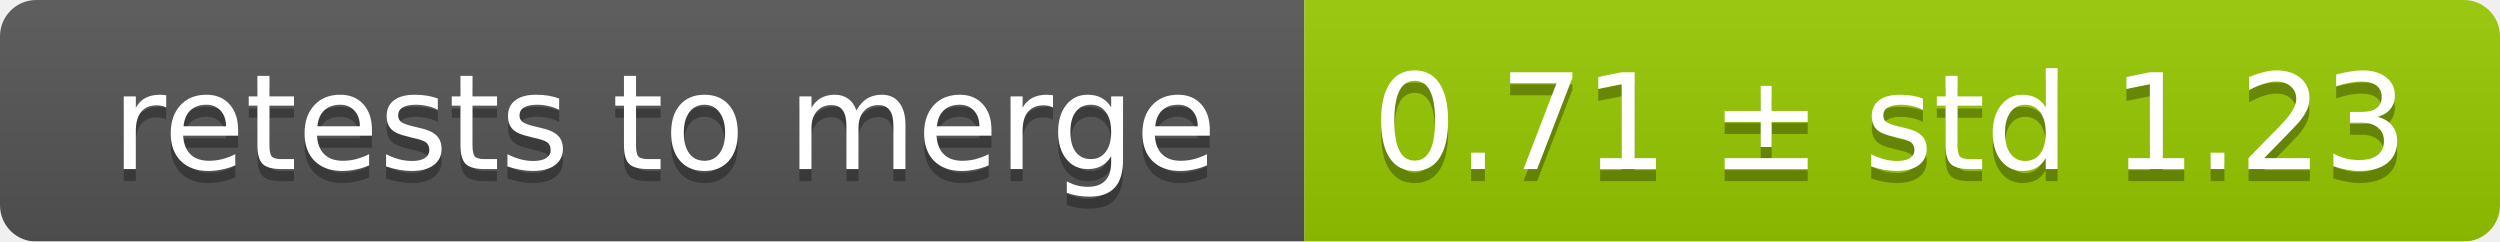
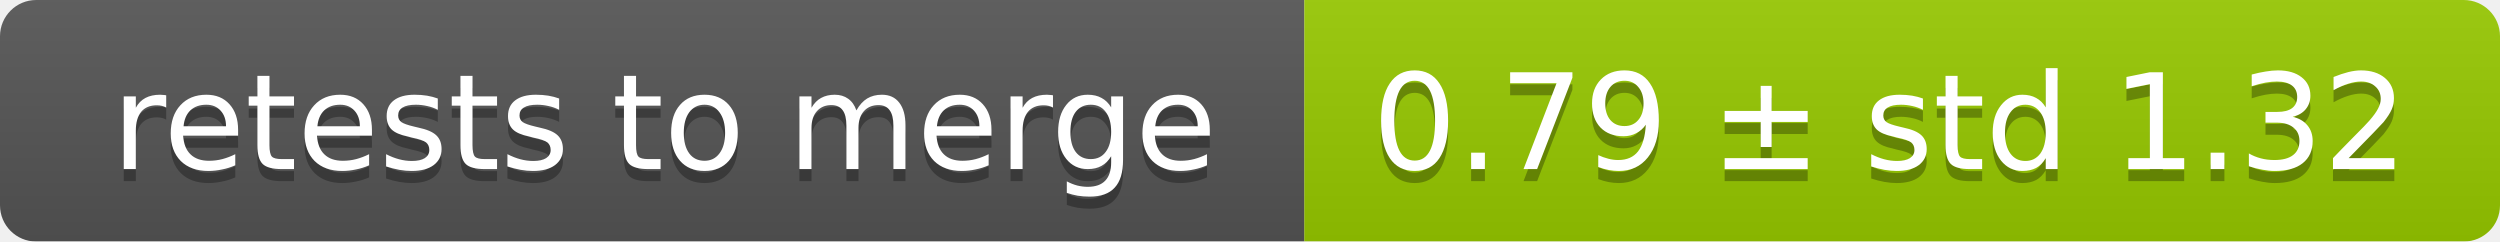
<svg xmlns="http://www.w3.org/2000/svg" width="207" height="20">
  <linearGradient id="smooth" x2="0" y2="100%">
    <stop offset="0" stop-color="#bbb" stop-opacity=".1" />
    <stop offset="1" stop-opacity=".1" />
  </linearGradient>
  <mask id="round">
    <rect width="207" height="20" rx="3" fill="#fff" />
  </mask>
  <g mask="url(#round)">
    <rect width="108" height="20" fill="#555" />
    <rect x="108" width="99" height="20" fill="#97ca00" />
    <rect width="207" height="20" fill="url(#smooth)" />
  </g>
  <g fill="#fff" text-anchor="middle" font-family="DejaVu Sans,Verdana,Geneva,sans-serif" font-size="11">
    <text x="55" y="15" fill="#010101" fill-opacity=".3">retests to merge</text>
    <text x="55" y="14">retests to merge</text>
-     <text x="156.5" y="15" fill="#010101" fill-opacity=".3">0.71 ± std 1.23</text>
-     <text x="156.5" y="14">0.71 ± std 1.23</text>
+     <text x="156.5" y="15" fill="#010101" fill-opacity=".3">0.79 ± std 1.32</text>
+     <text x="156.5" y="14">0.79 ± std 1.32</text>
  </g>
</svg>
